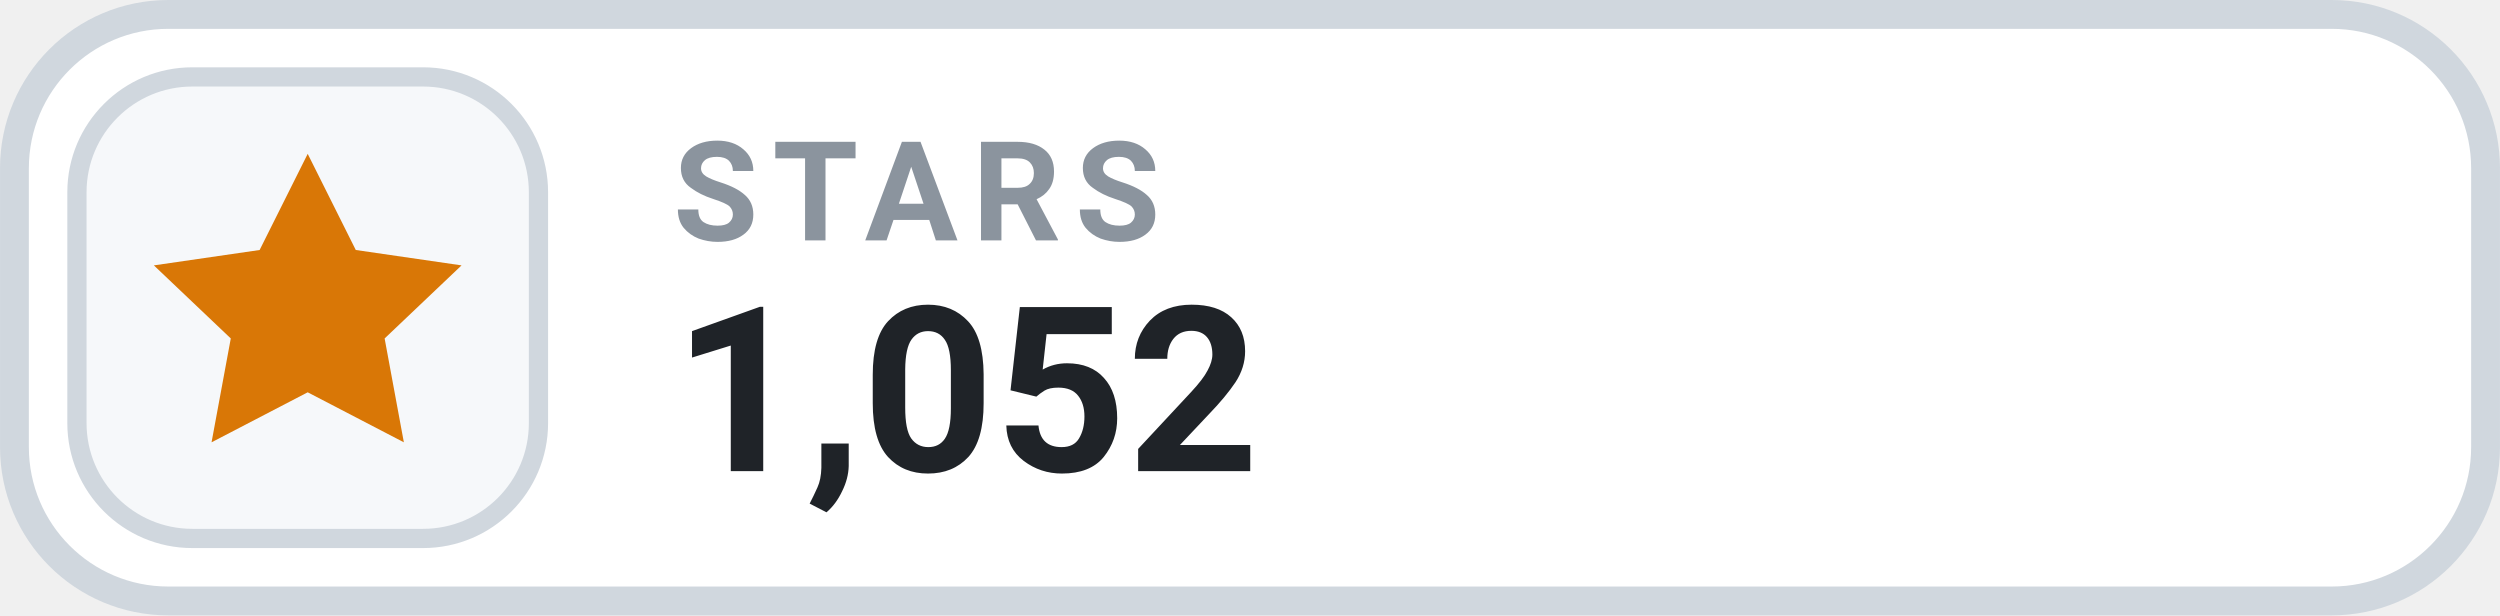
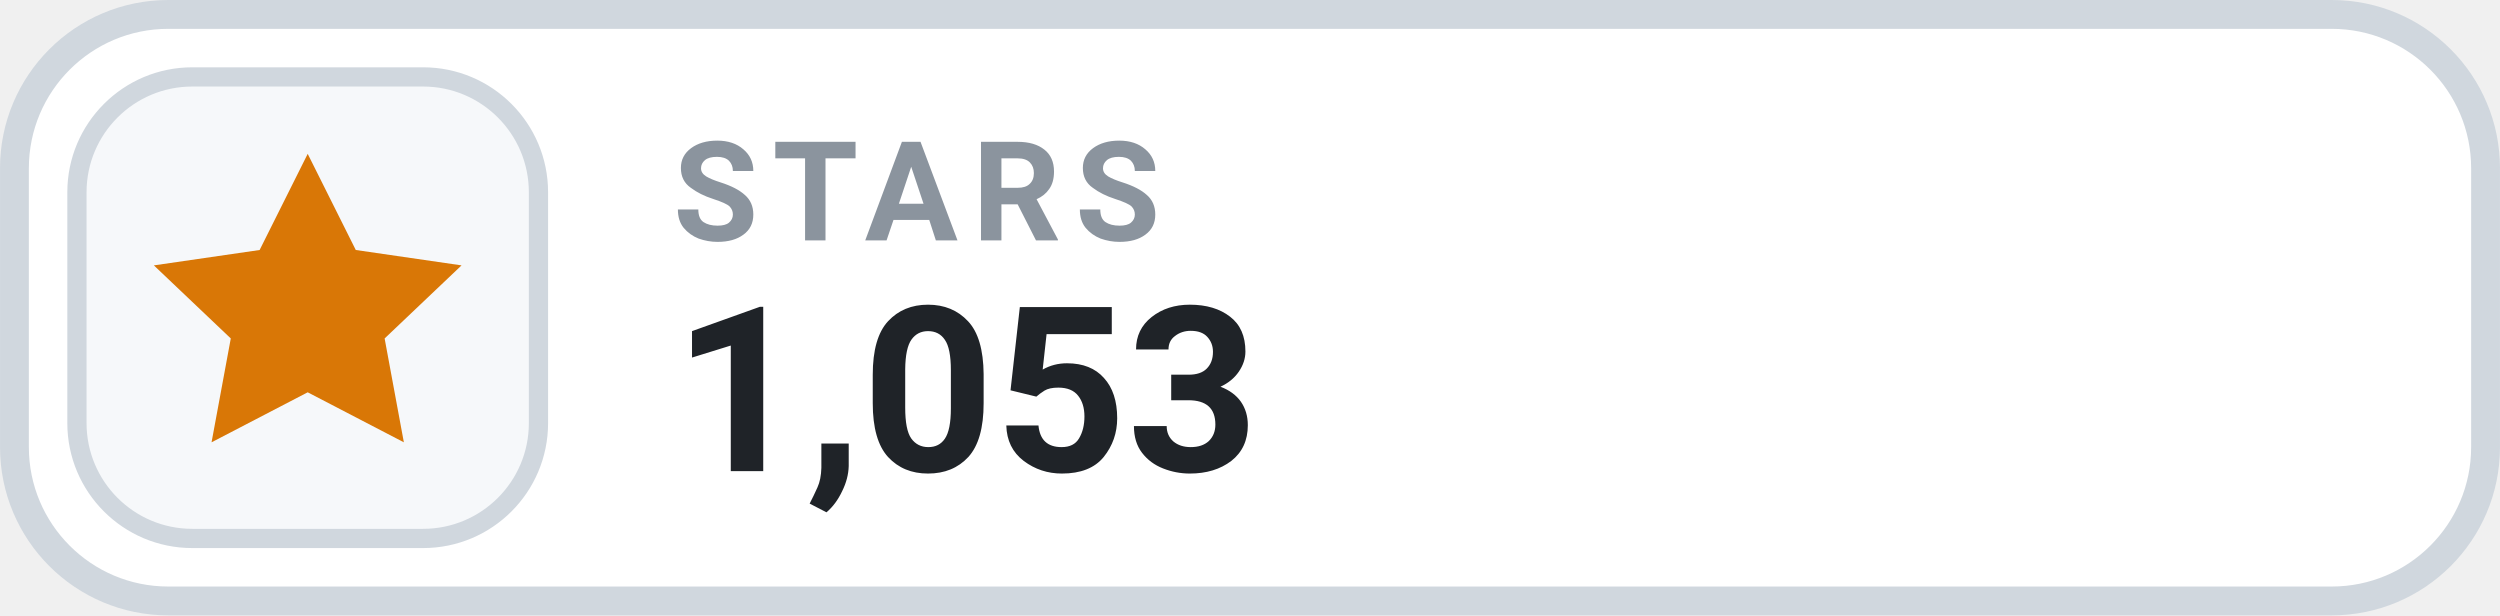
- <svg xmlns="http://www.w3.org/2000/svg" width="126" height="31.015" viewBox="0 0 130 32" role="img" aria-label="STARS 1,052">
+ <svg xmlns="http://www.w3.org/2000/svg" width="126" height="31.015" viewBox="0 0 130 32" role="img" aria-label="STARS 1,053">
  <rect x=".75" y=".75" width="128.5" height="30.5" rx="8" fill="#FFFFFF" stroke="#D0D7DE" stroke-width="1.5" />
  <rect x="4" y="4" width="24" height="24" rx="6" fill="#F6F8FA" stroke="#D0D7DE" stroke-width="1" />
  <g transform="translate(16 16)" style="color:#D97706;">
    <path d="M0 -8 l2.5 5 5.5 .8 -4 3.8 1 5.4 -5 -2.6 -5 2.6 1 -5.4 -4 -3.8 5.5 -.8 Z" fill="currentColor" />
  </g>
  <text x="35" y="12.5" fill="#8B949E" font-family="-apple-system,BlinkMacSystemFont,'Segoe UI',Roboto,Helvetica,Arial,sans-serif" font-size="7.2" font-weight="700" letter-spacing=".75">STARS</text>
-   <text x="35" y="24.5" fill="#1F2328" font-family="-apple-system,BlinkMacSystemFont,'Segoe UI',Roboto,Helvetica,Arial,sans-serif" font-size="12" font-weight="700">1,052</text>
+   <text x="35" y="24.5" fill="#1F2328" font-family="-apple-system,BlinkMacSystemFont,'Segoe UI',Roboto,Helvetica,Arial,sans-serif" font-size="12" font-weight="700">1,053</text>
</svg>
